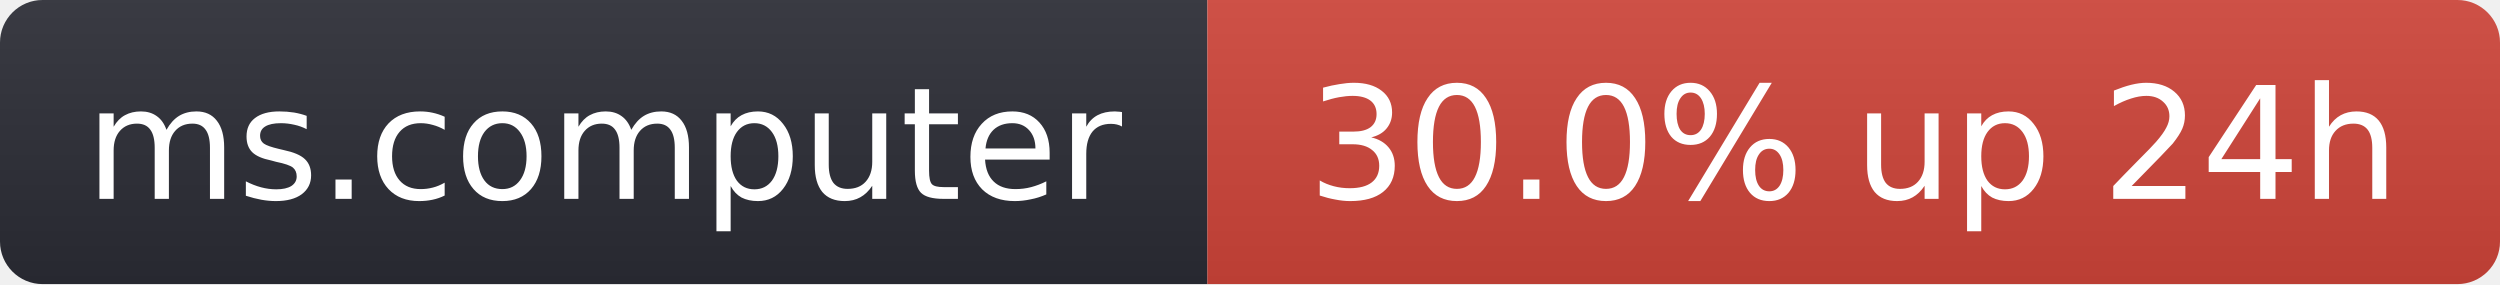
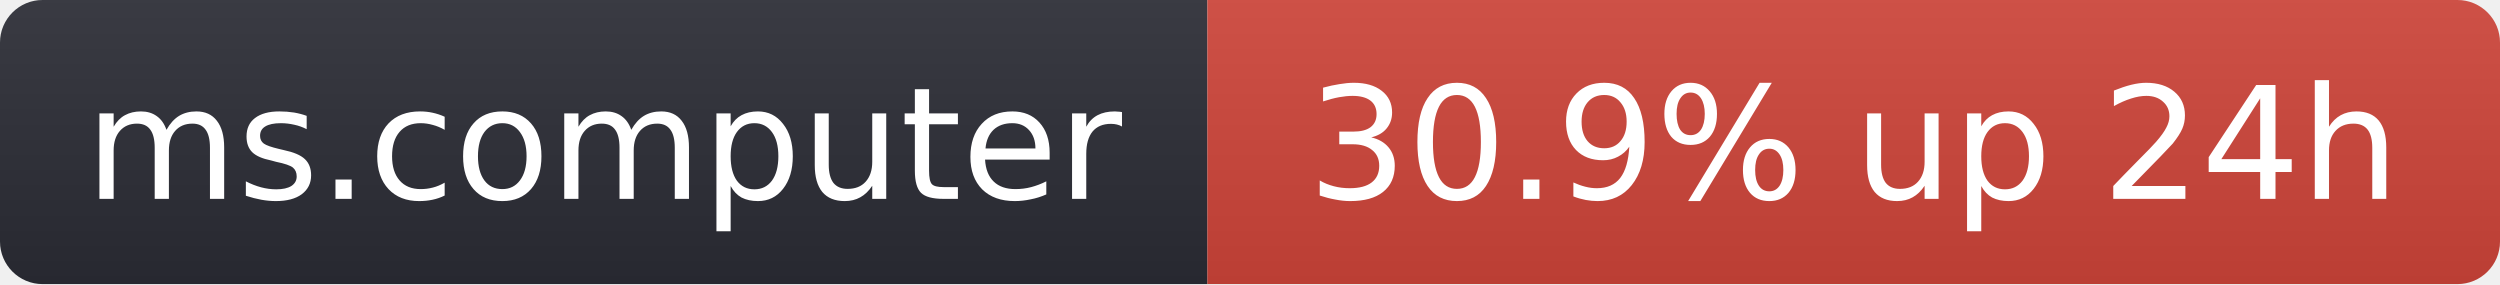
- <svg xmlns="http://www.w3.org/2000/svg" width="176" height="20" role="img" aria-label="ms.computer: 30.0% up 24h">
+ <svg xmlns="http://www.w3.org/2000/svg" width="176" height="20" role="img" aria-label="ms.computer: 30.9% up 24h">
  <linearGradient id="s" x2="0" y2="100%">
    <stop offset="0" stop-color="#bbb" stop-opacity=".1" />
    <stop offset="1" stop-opacity=".1" />
  </linearGradient>
  <clipPath id="r">
    <rect width="176" height="20" rx="3" fill="#fff" />
  </clipPath>
  <g clip-path="url(#r)">
    <rect width="85" height="20" fill="#2b2d35" />
    <rect x="85" width="91" height="20" fill="#d0453a" />
    <rect width="176" height="20" fill="url(#s)" />
  </g>
  <g fill="#fff" text-anchor="middle" font-family="Verdana,Geneva,DejaVu Sans,sans-serif" font-size="11">
    <text x="42.5" y="14">ms.computer</text>
-     <text x="130.5" y="14">30.0% up 24h</text>
+     <text x="130.5" y="14">30.9% up 24h</text>
  </g>
</svg>
